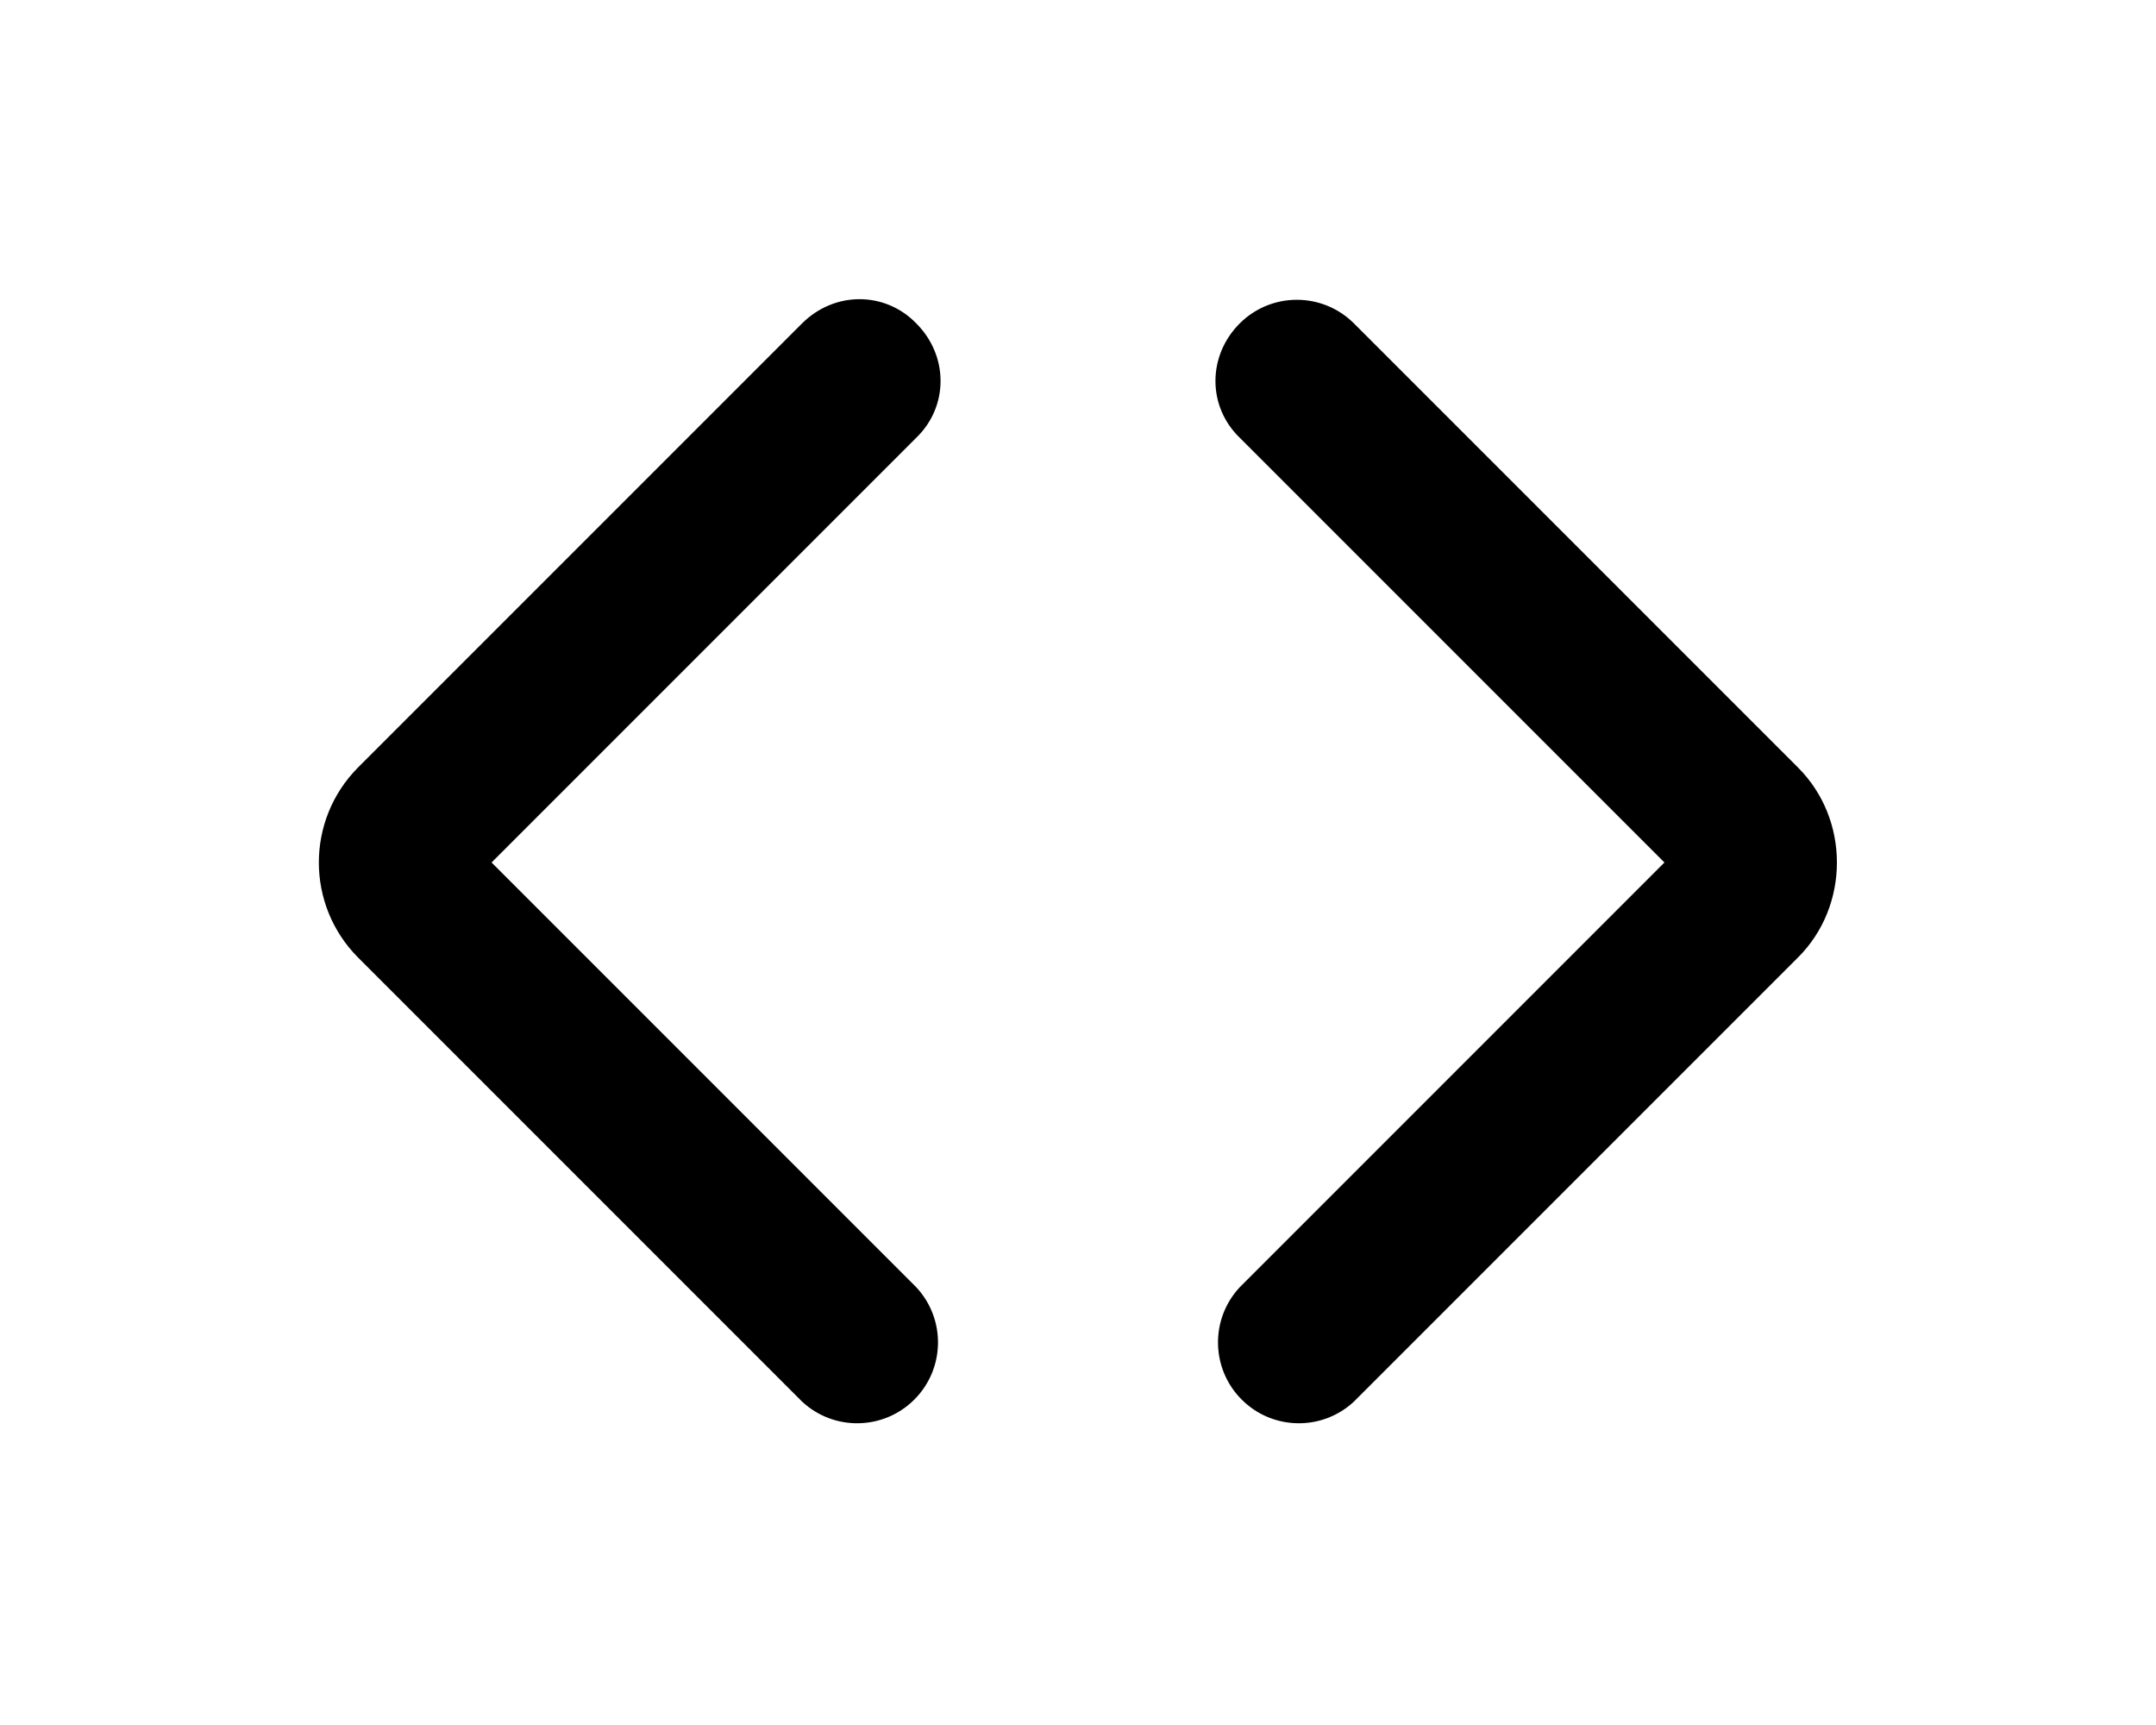
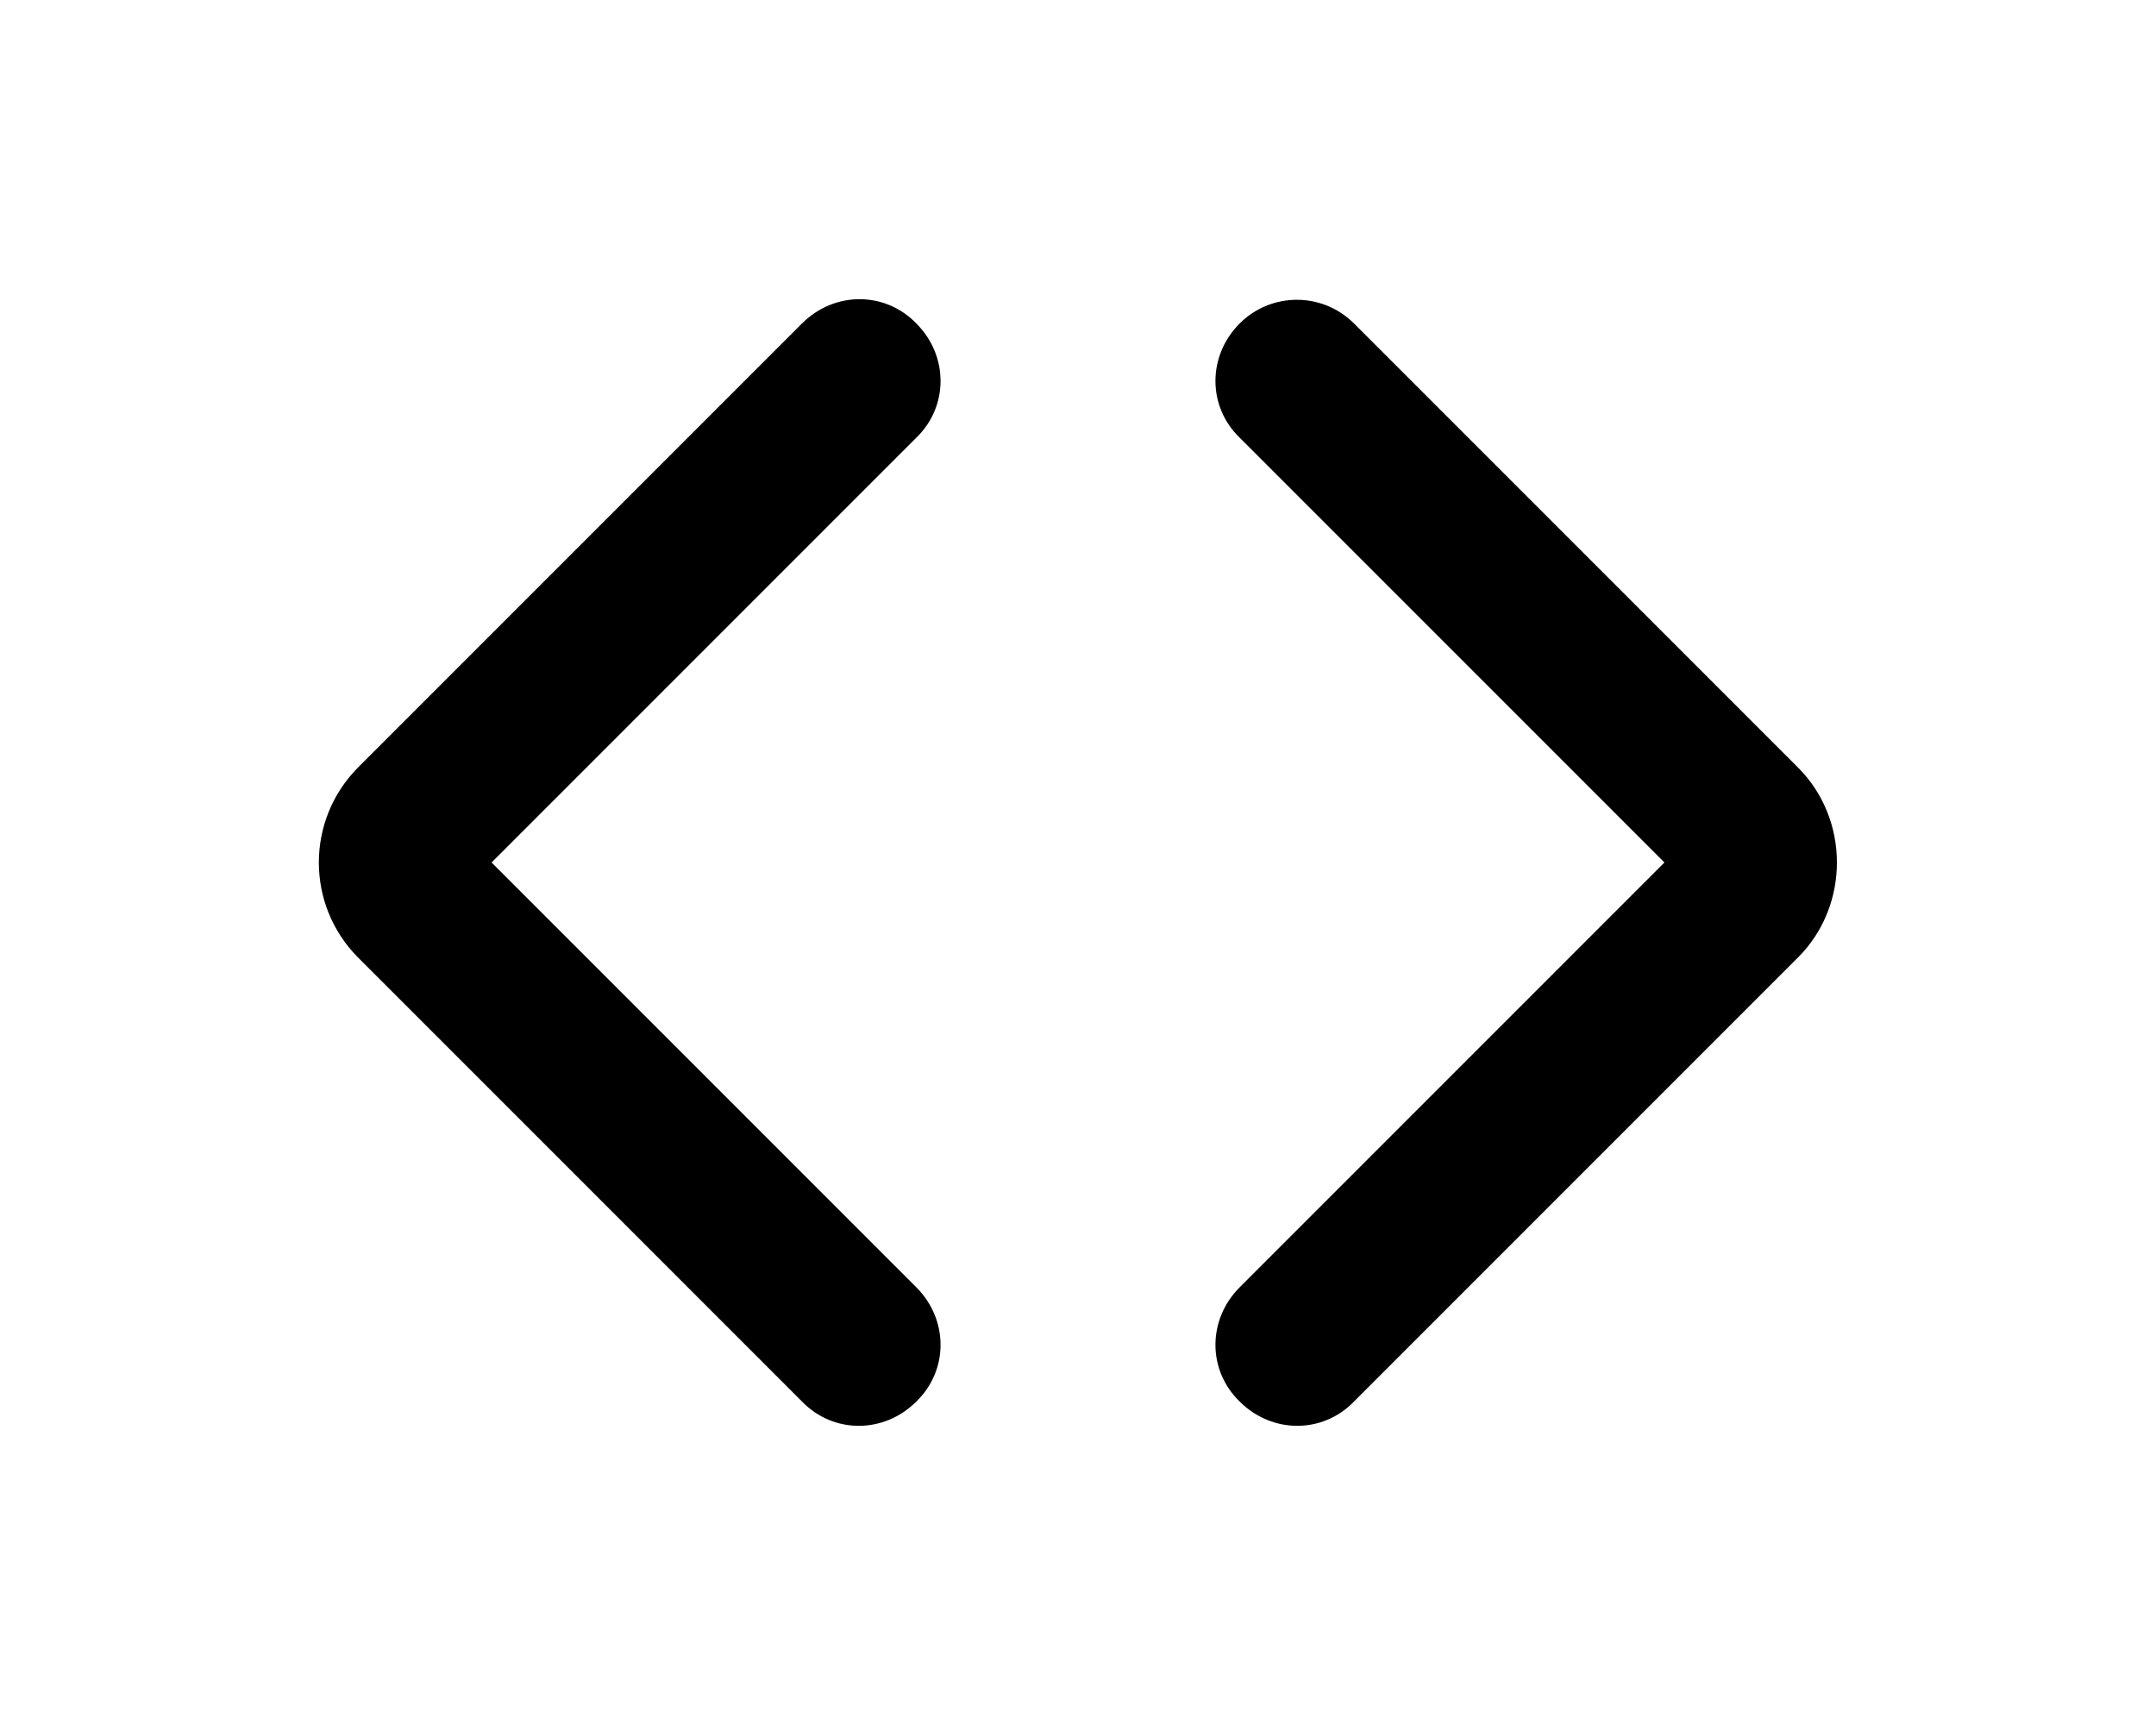
<svg xmlns="http://www.w3.org/2000/svg" viewBox="0 0 20 16" fill="currentColor">
-   <path d="M8.5 3c.3.3.3.77 0 1.06L4.56 8l3.94 3.94A.75.75 0 0 1 7.44 13L3.32 8.88a1.25 1.25 0 0 1 0-1.76L7.44 3c.3-.3.77-.3 1.06 0Zm3 0c-.3.3-.3.77 0 1.06L15.44 8l-3.94 3.94A.75.75 0 0 0 12.56 13l4.12-4.12c.48-.48.48-1.28 0-1.76L12.56 3a.75.75 0 0 0-1.06 0Z" />
+   <path d="M8.5 3c.3.3.3.77 0 1.06L4.56 8l3.94 3.94c.3.3.3.77 0 1.06-.3.3-.77.3-1.06 0L3.32 8.88a1.25 1.25 0 0 1 0-1.76L7.44 3c.3-.3.77-.3 1.06 0Zm3 0c-.3.3-.3.77 0 1.06L15.44 8l-3.94 3.94c-.3.3-.3.77 0 1.06.3.3.77.3 1.06 0l4.12-4.12c.48-.48.48-1.28 0-1.76L12.56 3a.75.75 0 0 0-1.06 0Z" />
</svg>
